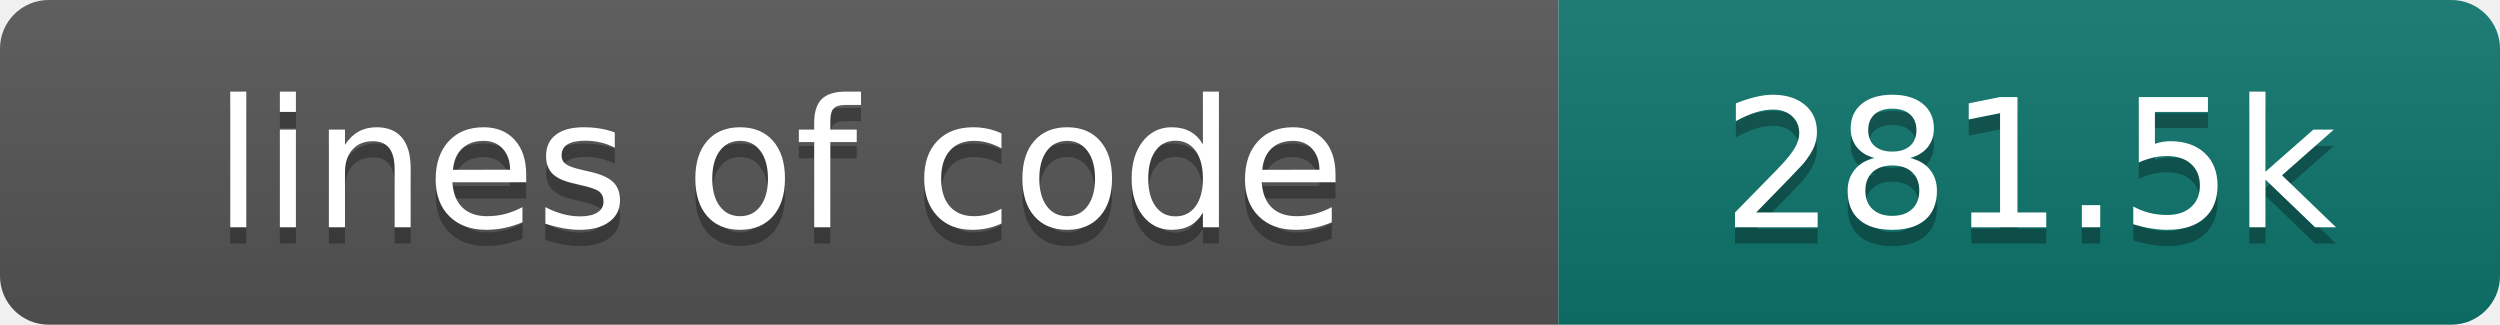
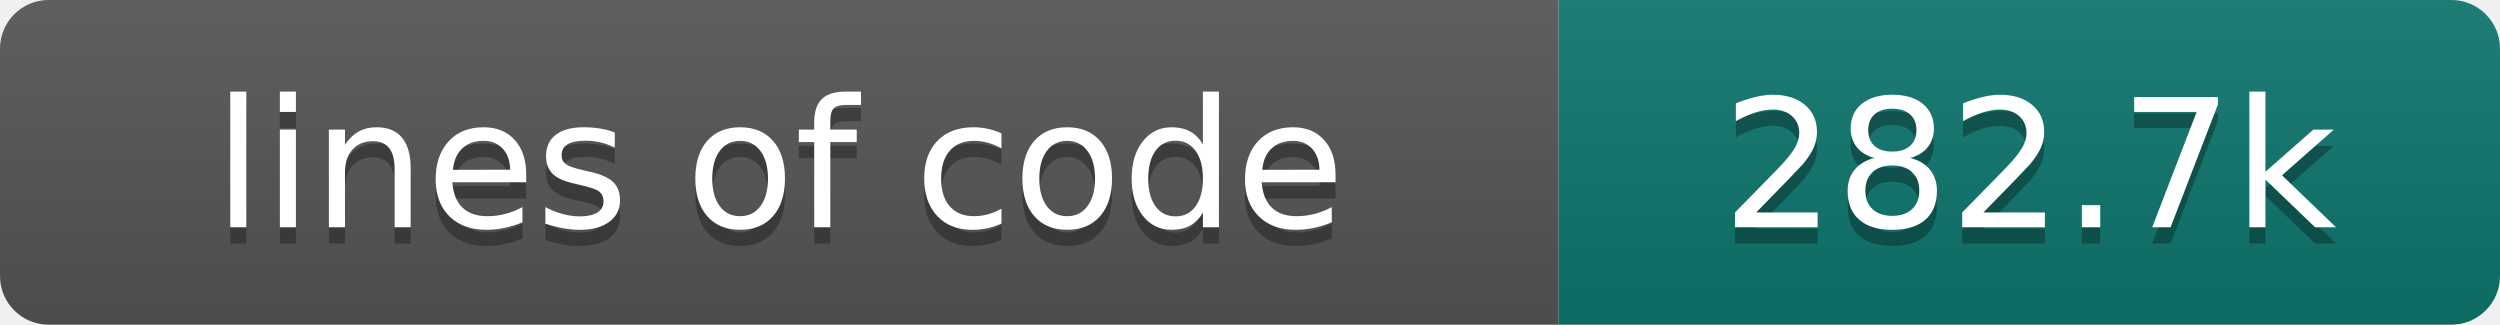
- <svg xmlns="http://www.w3.org/2000/svg" width="154" height="20" role="img" aria-label="lines of code: 281.5k">
+ <svg xmlns="http://www.w3.org/2000/svg" width="154" height="20" role="img" aria-label="lines of code: 282.7k">
  <linearGradient id="s" x2="0" y2="100%">
    <stop offset="0" stop-color="#bbb" stop-opacity=".1" />
    <stop offset="1" stop-opacity=".1" />
  </linearGradient>
  <clipPath id="r">
    <rect width="154" height="20" rx="3" fill="#fff" />
  </clipPath>
  <g clip-path="url(#r)">
    <rect width="96" height="20" fill="#555" />
    <rect x="96" width="58" height="20" fill="#0f766e" />
    <rect width="154" height="20" fill="url(#s)" />
  </g>
  <g fill="#fff" text-anchor="middle" font-family="DejaVu Sans,Verdana,Geneva,sans-serif" font-size="110">
    <text x="480" y="150" fill="#010101" fill-opacity=".3" transform="scale(.1)" textLength="860" lengthAdjust="spacing">lines of code</text>
    <text x="480" y="140" transform="scale(.1)" textLength="860" lengthAdjust="spacing">lines of code</text>
-     <text x="1250" y="150" fill="#010101" fill-opacity=".3" transform="scale(.1)" textLength="480" lengthAdjust="spacing">281.5k</text>
-     <text x="1250" y="140" transform="scale(.1)" textLength="480" lengthAdjust="spacing">281.5k</text>
+     <text x="1250" y="150" fill="#010101" fill-opacity=".3" transform="scale(.1)" textLength="480" lengthAdjust="spacing">282.7k</text>
+     <text x="1250" y="140" transform="scale(.1)" textLength="480" lengthAdjust="spacing">282.7k</text>
  </g>
</svg>
